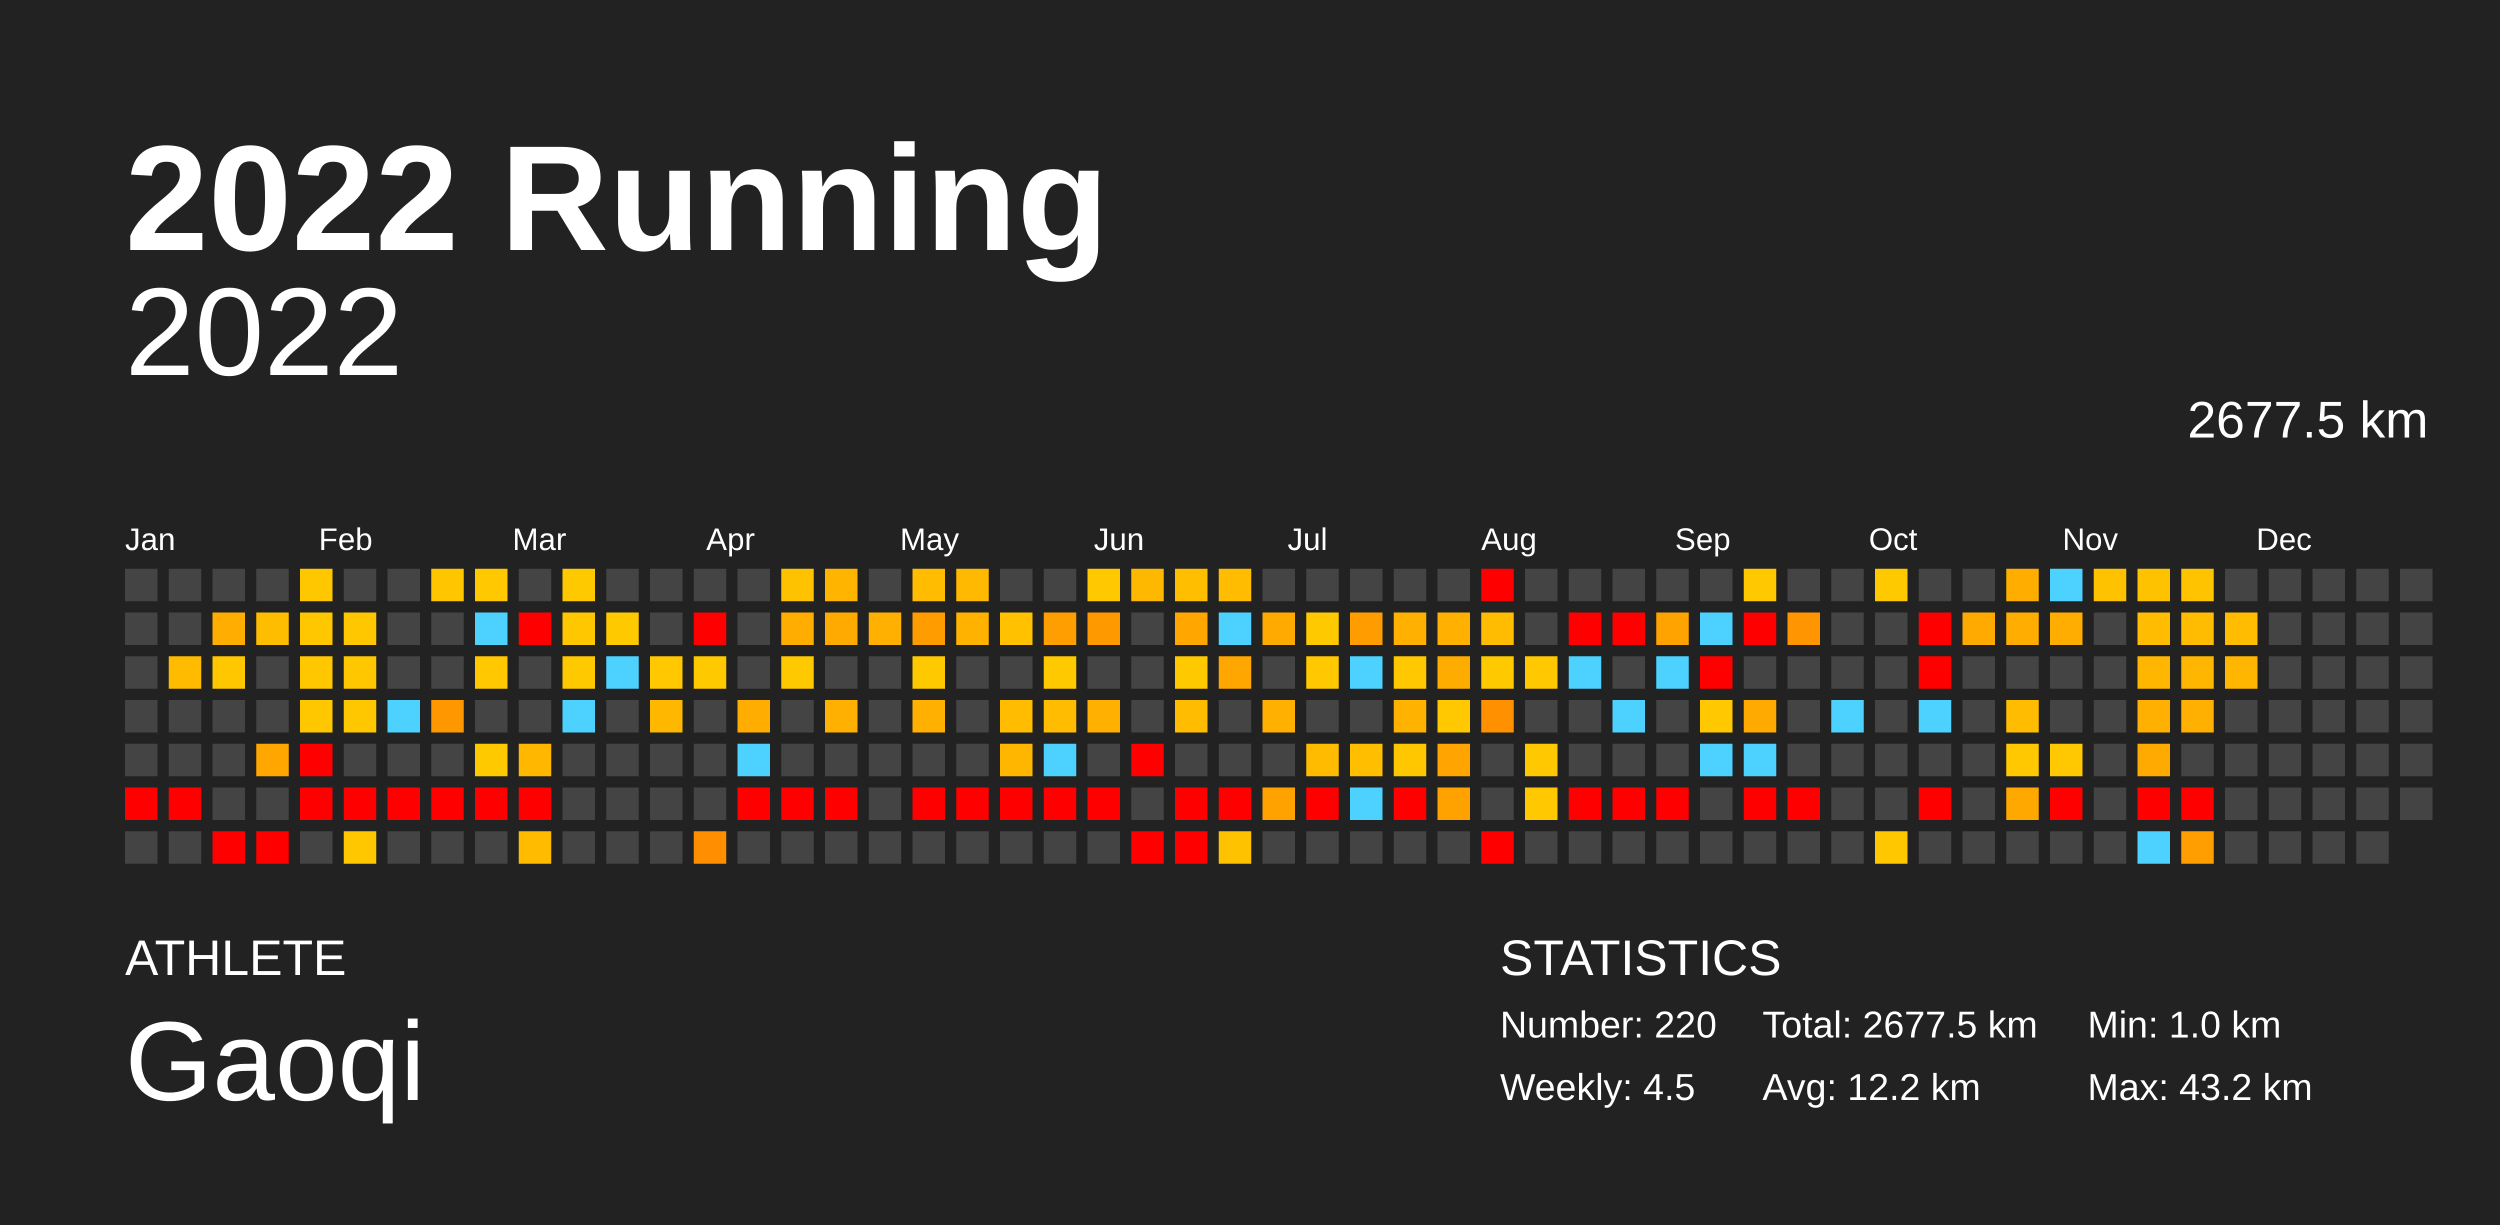
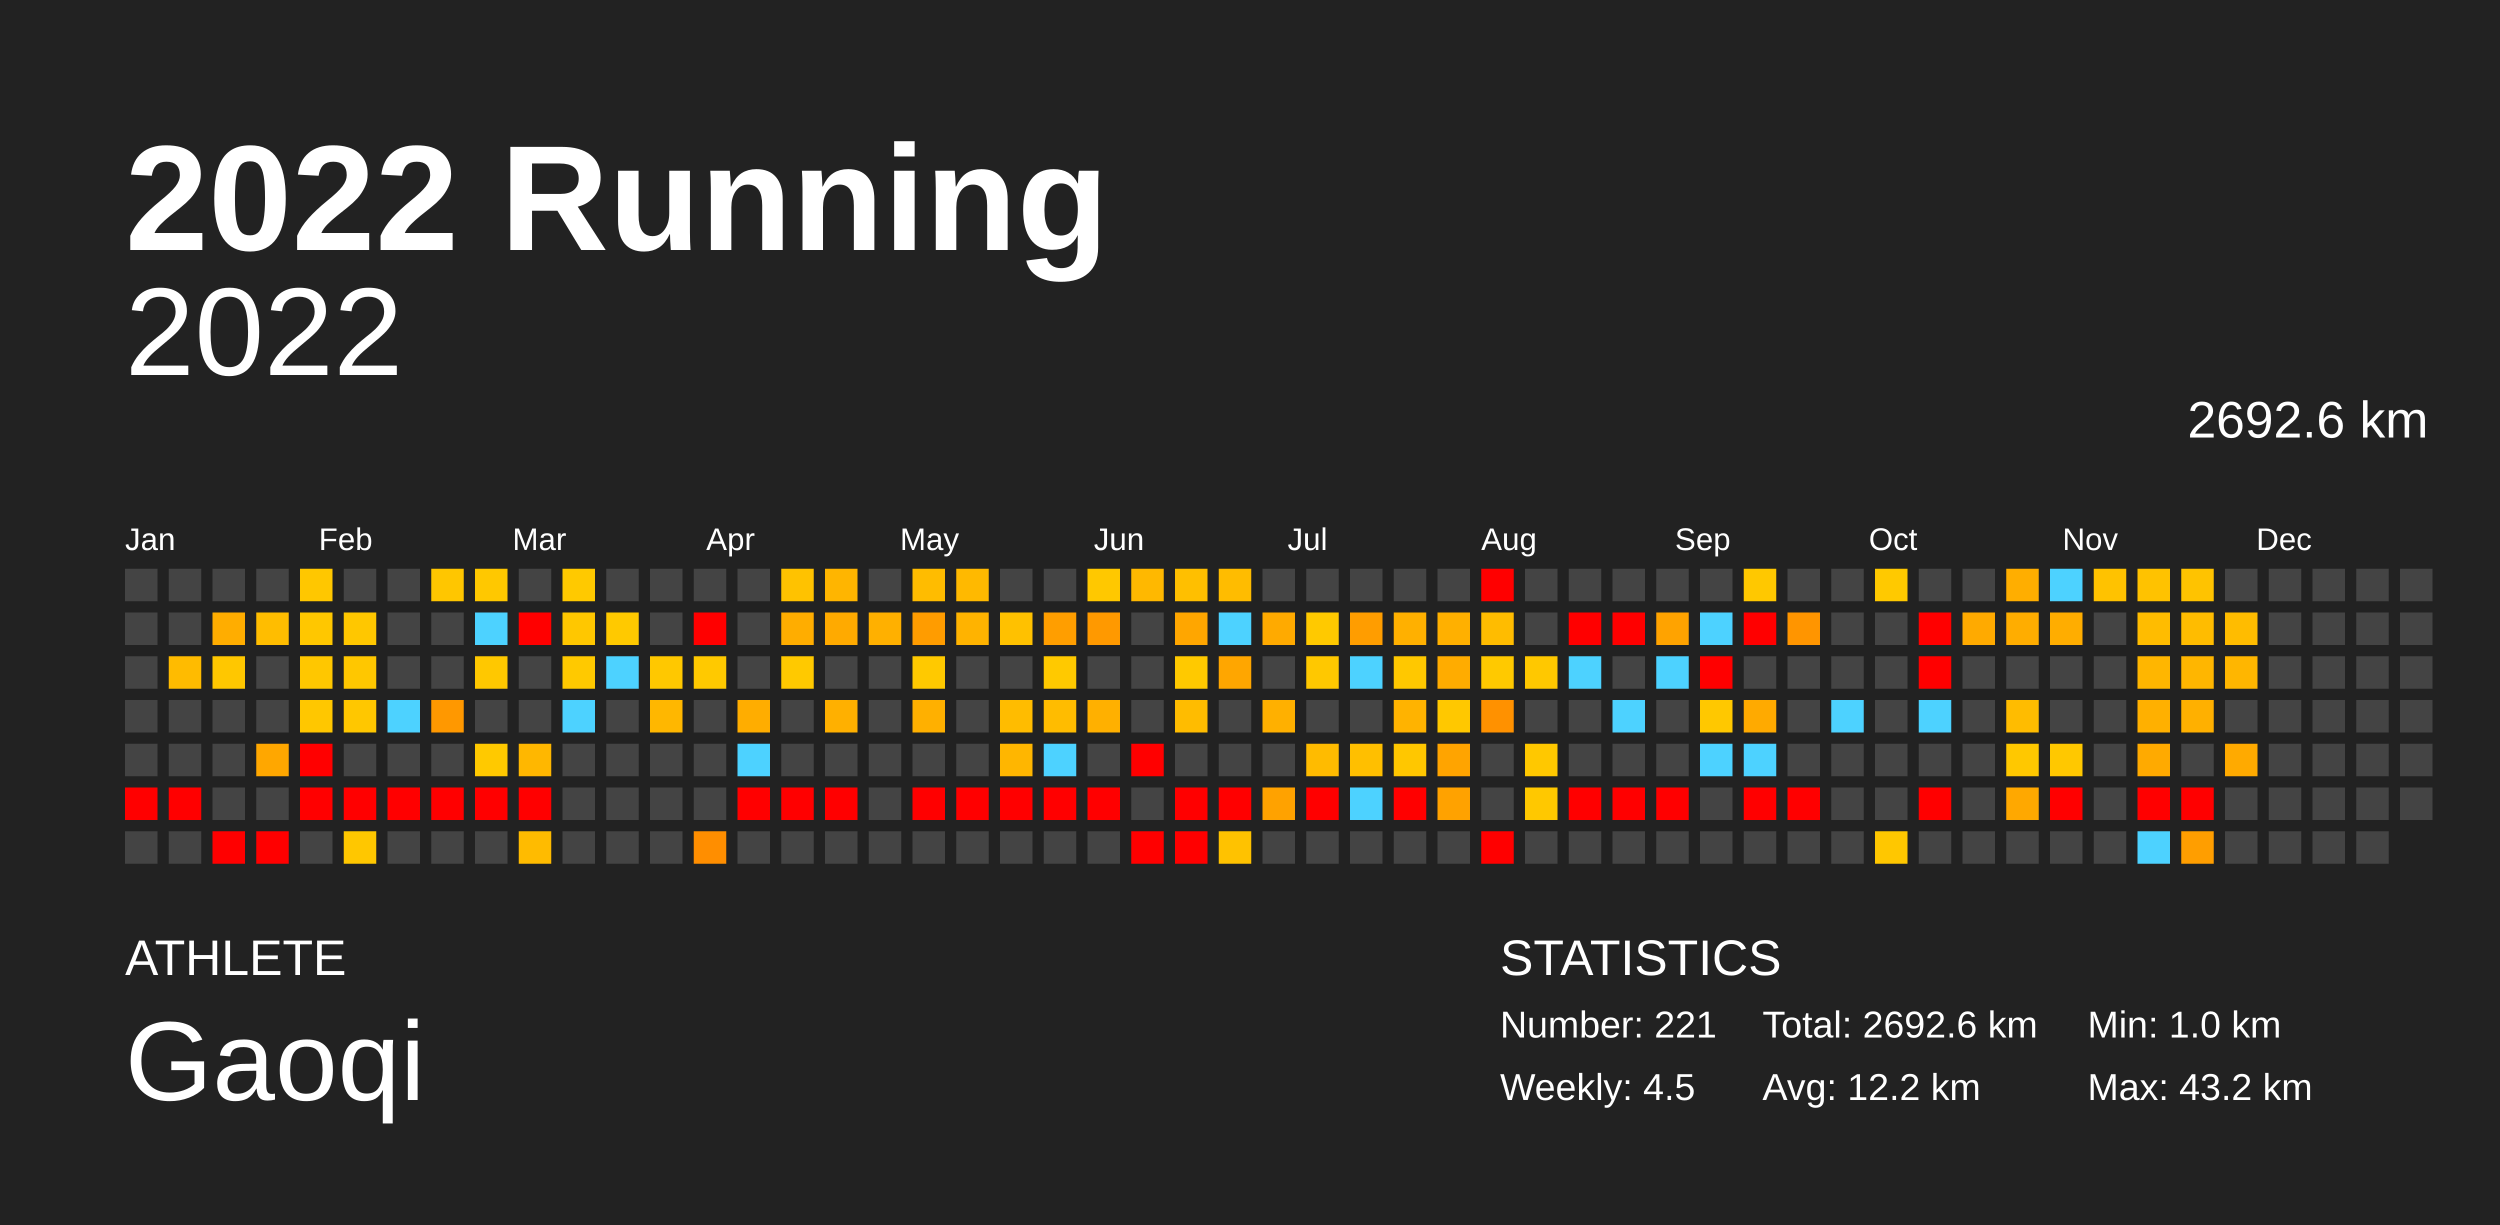
<svg xmlns="http://www.w3.org/2000/svg" baseProfile="full" height="98mm" version="1.1" viewBox="0,0,200,98" width="200mm">
  <defs />
  <rect fill="#222222" height="98" width="200" x="0" y="0" />
  <text fill="#FFFFFF" style="font-size:12px; font-family:Arial; font-weight:bold;" x="10" y="20">2022 Running</text>
  <text fill="#FFFFFF" style="font-size:4px; font-family:Arial" x="10" y="78">ATHLETE</text>
  <text fill="#FFFFFF" style="font-size:9px; font-family:Arial" x="10" y="88">Gaoqi</text>
  <text fill="#FFFFFF" style="font-size:4px; font-family:Arial" x="120" y="78">STATISTICS</text>
-   <text fill="#FFFFFF" style="font-size:3px; font-family:Arial" x="120" y="83">Number: 220</text>
+   <text fill="#FFFFFF" style="font-size:3px; font-family:Arial" x="120" y="83">Number: 221</text>
  <text fill="#FFFFFF" style="font-size:3px; font-family:Arial" x="120" y="88">Weekly: 4.5</text>
-   <text fill="#FFFFFF" style="font-size:3px; font-family:Arial" x="141" y="83">Total: 2677.5 km</text>
+   <text fill="#FFFFFF" style="font-size:3px; font-family:Arial" x="141" y="83">Total: 2692.6 km</text>
  <text fill="#FFFFFF" style="font-size:3px; font-family:Arial" x="141" y="88">Avg: 12.2 km</text>
  <text fill="#FFFFFF" style="font-size:3px; font-family:Arial" x="167" y="83">Min: 1.0 km</text>
  <text fill="#FFFFFF" style="font-size:3px; font-family:Arial" x="167" y="88">Max: 43.2 km</text>
  <text alignment-baseline="hanging" fill="#FFFFFF" style="font-size:10.0px; font-family:Arial;" x="10" y="30">2022</text>
-   <text alignment-baseline="hanging" fill="#FFFFFF" style="font-size:4.125px; font-family:Arial;" x="175" y="35">2677.5 km</text>
+   <text alignment-baseline="hanging" fill="#FFFFFF" style="font-size:4.125px; font-family:Arial;" x="175" y="35">2692.6 km</text>
  <text fill="#FFFFFF" style="font-size:2.5px; font-family:Arial" x="10.0" y="44">Jan</text>
  <text fill="#FFFFFF" style="font-size:2.5px; font-family:Arial" x="25.5" y="44">Feb</text>
  <text fill="#FFFFFF" style="font-size:2.5px; font-family:Arial" x="41.0" y="44">Mar</text>
  <text fill="#FFFFFF" style="font-size:2.5px; font-family:Arial" x="56.5" y="44">Apr</text>
  <text fill="#FFFFFF" style="font-size:2.5px; font-family:Arial" x="72.0" y="44">May</text>
  <text fill="#FFFFFF" style="font-size:2.5px; font-family:Arial" x="87.5" y="44">Jun</text>
  <text fill="#FFFFFF" style="font-size:2.5px; font-family:Arial" x="103.0" y="44">Jul</text>
  <text fill="#FFFFFF" style="font-size:2.5px; font-family:Arial" x="118.5" y="44">Aug</text>
  <text fill="#FFFFFF" style="font-size:2.5px; font-family:Arial" x="134.0" y="44">Sep</text>
  <text fill="#FFFFFF" style="font-size:2.5px; font-family:Arial" x="149.5" y="44">Oct</text>
  <text fill="#FFFFFF" style="font-size:2.5px; font-family:Arial" x="165.0" y="44">Nov</text>
  <text fill="#FFFFFF" style="font-size:2.5px; font-family:Arial" x="180.5" y="44">Dec</text>
  <rect fill="#444444" height="2.6" width="2.6" x="10.0" y="45.5" />
  <rect fill="#444444" height="2.6" width="2.6" x="10.0" y="49.0" />
  <rect fill="#444444" height="2.6" width="2.6" x="10.0" y="52.5" />
  <rect fill="#444444" height="2.6" width="2.6" x="10.0" y="56.0" />
  <rect fill="#444444" height="2.6" width="2.6" x="10.0" y="59.5" />
  <rect fill="red" height="2.6" width="2.6" x="10.0" y="63.0" />
  <rect fill="#444444" height="2.6" width="2.6" x="10.0" y="66.5" />
  <rect fill="#444444" height="2.6" width="2.6" x="13.5" y="45.5" />
  <rect fill="#444444" height="2.6" width="2.6" x="13.5" y="49.0" />
  <rect fill="#ffbb00" height="2.6" width="2.6" x="13.5" y="52.5" />
  <rect fill="#444444" height="2.6" width="2.6" x="13.5" y="56.0" />
  <rect fill="#444444" height="2.6" width="2.6" x="13.5" y="59.5" />
  <rect fill="red" height="2.6" width="2.6" x="13.5" y="63.0" />
  <rect fill="#444444" height="2.6" width="2.6" x="13.5" y="66.5" />
  <rect fill="#444444" height="2.6" width="2.6" x="17.0" y="45.5" />
  <rect fill="#ffad00" height="2.6" width="2.6" x="17.0" y="49.0" />
  <rect fill="#ffc700" height="2.6" width="2.6" x="17.0" y="52.5" />
  <rect fill="#444444" height="2.6" width="2.6" x="17.0" y="56.0" />
  <rect fill="#444444" height="2.6" width="2.6" x="17.0" y="59.5" />
  <rect fill="#444444" height="2.6" width="2.6" x="17.0" y="63.0" />
  <rect fill="red" height="2.6" width="2.6" x="17.0" y="66.5" />
  <rect fill="#444444" height="2.6" width="2.6" x="20.5" y="45.5" />
  <rect fill="#ffbd00" height="2.6" width="2.6" x="20.5" y="49.0" />
  <rect fill="#444444" height="2.6" width="2.6" x="20.5" y="52.5" />
  <rect fill="#444444" height="2.6" width="2.6" x="20.5" y="56.0" />
  <rect fill="#ffa700" height="2.6" width="2.6" x="20.5" y="59.5" />
  <rect fill="#444444" height="2.6" width="2.6" x="20.5" y="63.0" />
  <rect fill="red" height="2.6" width="2.6" x="20.5" y="66.5" />
  <rect fill="#ffc700" height="2.6" width="2.6" x="24.0" y="45.5" />
  <rect fill="#ffc700" height="2.6" width="2.6" x="24.0" y="49.0" />
  <rect fill="#ffc700" height="2.6" width="2.6" x="24.0" y="52.5" />
  <rect fill="#ffc700" height="2.6" width="2.6" x="24.0" y="56.0" />
  <rect fill="red" height="2.6" width="2.6" x="24.0" y="59.5" />
  <rect fill="red" height="2.6" width="2.6" x="24.0" y="63.0" />
  <rect fill="#444444" height="2.6" width="2.6" x="24.0" y="66.5" />
  <rect fill="#444444" height="2.6" width="2.6" x="27.5" y="45.5" />
  <rect fill="#ffc700" height="2.6" width="2.6" x="27.5" y="49.0" />
  <rect fill="#ffc700" height="2.6" width="2.6" x="27.5" y="52.5" />
  <rect fill="#ffc700" height="2.6" width="2.6" x="27.5" y="56.0" />
  <rect fill="#444444" height="2.6" width="2.6" x="27.5" y="59.5" />
  <rect fill="red" height="2.6" width="2.6" x="27.5" y="63.0" />
  <rect fill="#ffc700" height="2.6" width="2.6" x="27.5" y="66.5" />
  <rect fill="#444444" height="2.6" width="2.6" x="31.0" y="45.5" />
  <rect fill="#444444" height="2.6" width="2.6" x="31.0" y="49.0" />
  <rect fill="#444444" height="2.6" width="2.6" x="31.0" y="52.5" />
  <rect fill="#4dd2ff" height="2.6" width="2.6" x="31.0" y="56.0" />
  <rect fill="#444444" height="2.6" width="2.6" x="31.0" y="59.5" />
  <rect fill="red" height="2.6" width="2.6" x="31.0" y="63.0" />
  <rect fill="#444444" height="2.6" width="2.6" x="31.0" y="66.5" />
  <rect fill="#ffc600" height="2.6" width="2.6" x="34.5" y="45.5" />
  <rect fill="#444444" height="2.6" width="2.6" x="34.5" y="49.0" />
  <rect fill="#444444" height="2.6" width="2.6" x="34.5" y="52.5" />
  <rect fill="#ff9800" height="2.6" width="2.6" x="34.5" y="56.0" />
  <rect fill="#444444" height="2.6" width="2.6" x="34.5" y="59.5" />
  <rect fill="red" height="2.6" width="2.6" x="34.5" y="63.0" />
  <rect fill="#444444" height="2.6" width="2.6" x="34.5" y="66.5" />
  <rect fill="#ffc800" height="2.6" width="2.6" x="38.0" y="45.5" />
  <rect fill="#4dd2ff" height="2.6" width="2.6" x="38.0" y="49.0" />
  <rect fill="#ffc800" height="2.6" width="2.6" x="38.0" y="52.5" />
  <rect fill="#444444" height="2.6" width="2.6" x="38.0" y="56.0" />
  <rect fill="#ffc900" height="2.6" width="2.6" x="38.0" y="59.5" />
  <rect fill="red" height="2.6" width="2.6" x="38.0" y="63.0" />
  <rect fill="#444444" height="2.6" width="2.6" x="38.0" y="66.5" />
  <rect fill="#444444" height="2.6" width="2.6" x="41.5" y="45.5" />
  <rect fill="red" height="2.6" width="2.6" x="41.5" y="49.0" />
  <rect fill="#444444" height="2.6" width="2.6" x="41.5" y="52.5" />
  <rect fill="#444444" height="2.6" width="2.6" x="41.5" y="56.0" />
  <rect fill="#ffb700" height="2.6" width="2.6" x="41.5" y="59.5" />
  <rect fill="red" height="2.6" width="2.6" x="41.5" y="63.0" />
  <rect fill="#ffbb00" height="2.6" width="2.6" x="41.5" y="66.5" />
  <rect fill="#ffc900" height="2.6" width="2.6" x="45.0" y="45.5" />
  <rect fill="#ffc700" height="2.6" width="2.6" x="45.0" y="49.0" />
  <rect fill="#ffc900" height="2.6" width="2.6" x="45.0" y="52.5" />
  <rect fill="#4dd2ff" height="2.6" width="2.6" x="45.0" y="56.0" />
  <rect fill="#444444" height="2.6" width="2.6" x="45.0" y="59.5" />
  <rect fill="#444444" height="2.6" width="2.6" x="45.0" y="63.0" />
  <rect fill="#444444" height="2.6" width="2.6" x="45.0" y="66.5" />
  <rect fill="#444444" height="2.6" width="2.6" x="48.5" y="45.5" />
  <rect fill="#ffc900" height="2.6" width="2.6" x="48.5" y="49.0" />
  <rect fill="#4dd2ff" height="2.6" width="2.6" x="48.5" y="52.5" />
  <rect fill="#444444" height="2.6" width="2.6" x="48.5" y="56.0" />
  <rect fill="#444444" height="2.6" width="2.6" x="48.5" y="59.5" />
  <rect fill="#444444" height="2.6" width="2.6" x="48.5" y="63.0" />
  <rect fill="#444444" height="2.6" width="2.6" x="48.5" y="66.5" />
  <rect fill="#444444" height="2.6" width="2.6" x="52.0" y="45.5" />
  <rect fill="#444444" height="2.6" width="2.6" x="52.0" y="49.0" />
  <rect fill="#ffc800" height="2.6" width="2.6" x="52.0" y="52.5" />
  <rect fill="#ffb700" height="2.6" width="2.6" x="52.0" y="56.0" />
  <rect fill="#444444" height="2.6" width="2.6" x="52.0" y="59.5" />
  <rect fill="#444444" height="2.6" width="2.6" x="52.0" y="63.0" />
  <rect fill="#444444" height="2.6" width="2.6" x="52.0" y="66.5" />
  <rect fill="#444444" height="2.6" width="2.6" x="55.5" y="45.5" />
  <rect fill="red" height="2.6" width="2.6" x="55.5" y="49.0" />
  <rect fill="#ffc900" height="2.6" width="2.6" x="55.5" y="52.5" />
  <rect fill="#444444" height="2.6" width="2.6" x="55.5" y="56.0" />
  <rect fill="#444444" height="2.6" width="2.6" x="55.5" y="59.5" />
  <rect fill="#444444" height="2.6" width="2.6" x="55.5" y="63.0" />
  <rect fill="#ff8e00" height="2.6" width="2.6" x="55.5" y="66.5" />
  <rect fill="#444444" height="2.6" width="2.6" x="59.0" y="45.5" />
  <rect fill="#444444" height="2.6" width="2.6" x="59.0" y="49.0" />
  <rect fill="#444444" height="2.6" width="2.6" x="59.0" y="52.5" />
  <rect fill="#ffad00" height="2.6" width="2.6" x="59.0" y="56.0" />
  <rect fill="#4dd2ff" height="2.6" width="2.6" x="59.0" y="59.5" />
  <rect fill="red" height="2.6" width="2.6" x="59.0" y="63.0" />
  <rect fill="#444444" height="2.6" width="2.6" x="59.0" y="66.5" />
  <rect fill="#ffc200" height="2.6" width="2.6" x="62.5" y="45.5" />
  <rect fill="#ffad00" height="2.6" width="2.6" x="62.5" y="49.0" />
  <rect fill="#ffc900" height="2.6" width="2.6" x="62.5" y="52.5" />
  <rect fill="#444444" height="2.6" width="2.6" x="62.5" y="56.0" />
  <rect fill="#444444" height="2.6" width="2.6" x="62.5" y="59.5" />
  <rect fill="red" height="2.6" width="2.6" x="62.5" y="63.0" />
  <rect fill="#444444" height="2.6" width="2.6" x="62.5" y="66.5" />
  <rect fill="#ffb500" height="2.6" width="2.6" x="66.0" y="45.5" />
  <rect fill="#ffaa00" height="2.6" width="2.6" x="66.0" y="49.0" />
  <rect fill="#444444" height="2.6" width="2.6" x="66.0" y="52.5" />
  <rect fill="#ffb000" height="2.6" width="2.6" x="66.0" y="56.0" />
  <rect fill="#444444" height="2.6" width="2.6" x="66.0" y="59.5" />
  <rect fill="red" height="2.6" width="2.6" x="66.0" y="63.0" />
  <rect fill="#444444" height="2.6" width="2.6" x="66.0" y="66.5" />
  <rect fill="#444444" height="2.6" width="2.6" x="69.5" y="45.5" />
  <rect fill="#ffb000" height="2.6" width="2.6" x="69.5" y="49.0" />
  <rect fill="#444444" height="2.6" width="2.6" x="69.5" y="52.5" />
  <rect fill="#444444" height="2.6" width="2.6" x="69.5" y="56.0" />
  <rect fill="#444444" height="2.6" width="2.6" x="69.5" y="59.5" />
  <rect fill="#444444" height="2.6" width="2.6" x="69.5" y="63.0" />
  <rect fill="#444444" height="2.6" width="2.6" x="69.5" y="66.5" />
  <rect fill="#ffbc00" height="2.6" width="2.6" x="73.0" y="45.5" />
  <rect fill="#ff9c00" height="2.6" width="2.6" x="73.0" y="49.0" />
  <rect fill="#ffc900" height="2.6" width="2.6" x="73.0" y="52.5" />
  <rect fill="#ffb000" height="2.6" width="2.6" x="73.0" y="56.0" />
  <rect fill="#444444" height="2.6" width="2.6" x="73.0" y="59.5" />
  <rect fill="red" height="2.6" width="2.6" x="73.0" y="63.0" />
  <rect fill="#444444" height="2.6" width="2.6" x="73.0" y="66.5" />
  <rect fill="#ffb900" height="2.6" width="2.6" x="76.5" y="45.5" />
  <rect fill="#ffb300" height="2.6" width="2.6" x="76.5" y="49.0" />
  <rect fill="#444444" height="2.6" width="2.6" x="76.5" y="52.5" />
  <rect fill="#444444" height="2.6" width="2.6" x="76.5" y="56.0" />
  <rect fill="#444444" height="2.6" width="2.6" x="76.5" y="59.5" />
  <rect fill="red" height="2.6" width="2.6" x="76.5" y="63.0" />
  <rect fill="#444444" height="2.6" width="2.6" x="76.5" y="66.5" />
  <rect fill="#444444" height="2.6" width="2.6" x="80.0" y="45.5" />
  <rect fill="#ffc100" height="2.6" width="2.6" x="80.0" y="49.0" />
  <rect fill="#444444" height="2.6" width="2.6" x="80.0" y="52.5" />
  <rect fill="#ffbc00" height="2.6" width="2.6" x="80.0" y="56.0" />
  <rect fill="#ffb600" height="2.6" width="2.6" x="80.0" y="59.5" />
  <rect fill="red" height="2.6" width="2.6" x="80.0" y="63.0" />
  <rect fill="#444444" height="2.6" width="2.6" x="80.0" y="66.5" />
  <rect fill="#444444" height="2.6" width="2.6" x="83.5" y="45.5" />
  <rect fill="#ff9e00" height="2.6" width="2.6" x="83.5" y="49.0" />
  <rect fill="#ffc900" height="2.6" width="2.6" x="83.5" y="52.5" />
  <rect fill="#ffbc00" height="2.6" width="2.6" x="83.5" y="56.0" />
  <rect fill="#4dd2ff" height="2.6" width="2.6" x="83.5" y="59.5" />
  <rect fill="red" height="2.6" width="2.6" x="83.5" y="63.0" />
  <rect fill="#444444" height="2.6" width="2.6" x="83.5" y="66.5" />
  <rect fill="#ffc800" height="2.6" width="2.6" x="87.0" y="45.5" />
  <rect fill="#ff9900" height="2.6" width="2.6" x="87.0" y="49.0" />
  <rect fill="#444444" height="2.6" width="2.6" x="87.0" y="52.5" />
  <rect fill="#ffb000" height="2.6" width="2.6" x="87.0" y="56.0" />
  <rect fill="#444444" height="2.6" width="2.6" x="87.0" y="59.5" />
  <rect fill="red" height="2.6" width="2.6" x="87.0" y="63.0" />
  <rect fill="#444444" height="2.6" width="2.6" x="87.0" y="66.5" />
  <rect fill="#ffb800" height="2.6" width="2.6" x="90.5" y="45.5" />
  <rect fill="#444444" height="2.6" width="2.6" x="90.5" y="49.0" />
  <rect fill="#444444" height="2.6" width="2.6" x="90.5" y="52.5" />
  <rect fill="#444444" height="2.6" width="2.6" x="90.5" y="56.0" />
  <rect fill="red" height="2.6" width="2.6" x="90.5" y="59.5" />
  <rect fill="#444444" height="2.6" width="2.6" x="90.5" y="63.0" />
  <rect fill="red" height="2.6" width="2.6" x="90.5" y="66.5" />
  <rect fill="#ffbf00" height="2.6" width="2.6" x="94.0" y="45.5" />
  <rect fill="#ffa600" height="2.6" width="2.6" x="94.0" y="49.0" />
  <rect fill="#ffc900" height="2.6" width="2.6" x="94.0" y="52.5" />
  <rect fill="#ffbc00" height="2.6" width="2.6" x="94.0" y="56.0" />
  <rect fill="#444444" height="2.6" width="2.6" x="94.0" y="59.5" />
  <rect fill="red" height="2.6" width="2.6" x="94.0" y="63.0" />
  <rect fill="red" height="2.6" width="2.6" x="94.0" y="66.5" />
  <rect fill="#ffbc00" height="2.6" width="2.6" x="97.5" y="45.5" />
  <rect fill="#4dd2ff" height="2.6" width="2.6" x="97.5" y="49.0" />
  <rect fill="#ffa600" height="2.6" width="2.6" x="97.5" y="52.5" />
  <rect fill="#444444" height="2.6" width="2.6" x="97.5" y="56.0" />
  <rect fill="#444444" height="2.6" width="2.6" x="97.5" y="59.5" />
  <rect fill="red" height="2.6" width="2.6" x="97.5" y="63.0" />
  <rect fill="#ffc200" height="2.6" width="2.6" x="97.5" y="66.5" />
  <rect fill="#444444" height="2.6" width="2.6" x="101.0" y="45.5" />
  <rect fill="#ffaa00" height="2.6" width="2.6" x="101.0" y="49.0" />
  <rect fill="#444444" height="2.6" width="2.6" x="101.0" y="52.5" />
  <rect fill="#ffb000" height="2.6" width="2.6" x="101.0" y="56.0" />
  <rect fill="#444444" height="2.6" width="2.6" x="101.0" y="59.5" />
  <rect fill="#ffa200" height="2.6" width="2.6" x="101.0" y="63.0" />
  <rect fill="#444444" height="2.6" width="2.6" x="101.0" y="66.5" />
  <rect fill="#444444" height="2.6" width="2.6" x="104.5" y="45.5" />
  <rect fill="#ffc900" height="2.6" width="2.6" x="104.5" y="49.0" />
  <rect fill="#ffc800" height="2.6" width="2.6" x="104.5" y="52.5" />
  <rect fill="#444444" height="2.6" width="2.6" x="104.5" y="56.0" />
  <rect fill="#ffbb00" height="2.6" width="2.6" x="104.5" y="59.5" />
  <rect fill="red" height="2.6" width="2.6" x="104.5" y="63.0" />
  <rect fill="#444444" height="2.6" width="2.6" x="104.5" y="66.5" />
  <rect fill="#444444" height="2.6" width="2.6" x="108.0" y="45.5" />
  <rect fill="#ff9d00" height="2.6" width="2.6" x="108.0" y="49.0" />
  <rect fill="#4dd2ff" height="2.6" width="2.6" x="108.0" y="52.5" />
  <rect fill="#444444" height="2.6" width="2.6" x="108.0" y="56.0" />
  <rect fill="#ffbf00" height="2.6" width="2.6" x="108.0" y="59.5" />
  <rect fill="#4dd2ff" height="2.6" width="2.6" x="108.0" y="63.0" />
  <rect fill="#444444" height="2.6" width="2.6" x="108.0" y="66.5" />
  <rect fill="#444444" height="2.6" width="2.6" x="111.5" y="45.5" />
  <rect fill="#ffb000" height="2.6" width="2.6" x="111.5" y="49.0" />
  <rect fill="#ffc800" height="2.6" width="2.6" x="111.5" y="52.5" />
  <rect fill="#ffb300" height="2.6" width="2.6" x="111.5" y="56.0" />
  <rect fill="#ffc700" height="2.6" width="2.6" x="111.5" y="59.5" />
  <rect fill="red" height="2.6" width="2.6" x="111.5" y="63.0" />
  <rect fill="#444444" height="2.6" width="2.6" x="111.5" y="66.5" />
  <rect fill="#444444" height="2.6" width="2.6" x="115.0" y="45.5" />
  <rect fill="#ffb000" height="2.6" width="2.6" x="115.0" y="49.0" />
  <rect fill="#ffac00" height="2.6" width="2.6" x="115.0" y="52.5" />
  <rect fill="#ffc800" height="2.6" width="2.6" x="115.0" y="56.0" />
  <rect fill="#ffa400" height="2.6" width="2.6" x="115.0" y="59.5" />
  <rect fill="#ffa200" height="2.6" width="2.6" x="115.0" y="63.0" />
  <rect fill="#444444" height="2.6" width="2.6" x="115.0" y="66.5" />
  <rect fill="red" height="2.6" width="2.6" x="118.5" y="45.5" />
  <rect fill="#ffbc00" height="2.6" width="2.6" x="118.5" y="49.0" />
  <rect fill="#ffc900" height="2.6" width="2.6" x="118.5" y="52.5" />
  <rect fill="#ff9100" height="2.6" width="2.6" x="118.5" y="56.0" />
  <rect fill="#444444" height="2.6" width="2.6" x="118.5" y="59.5" />
  <rect fill="#444444" height="2.6" width="2.6" x="118.5" y="63.0" />
  <rect fill="red" height="2.6" width="2.6" x="118.5" y="66.5" />
  <rect fill="#444444" height="2.6" width="2.6" x="122.0" y="45.5" />
  <rect fill="#444444" height="2.6" width="2.6" x="122.0" y="49.0" />
  <rect fill="#ffc800" height="2.6" width="2.6" x="122.0" y="52.5" />
  <rect fill="#444444" height="2.6" width="2.6" x="122.0" y="56.0" />
  <rect fill="#ffc800" height="2.6" width="2.6" x="122.0" y="59.5" />
  <rect fill="#ffc800" height="2.6" width="2.6" x="122.0" y="63.0" />
  <rect fill="#444444" height="2.6" width="2.6" x="122.0" y="66.5" />
  <rect fill="#444444" height="2.6" width="2.6" x="125.5" y="45.5" />
  <rect fill="red" height="2.6" width="2.6" x="125.5" y="49.0" />
  <rect fill="#4dd2ff" height="2.6" width="2.6" x="125.5" y="52.5" />
  <rect fill="#444444" height="2.6" width="2.6" x="125.5" y="56.0" />
  <rect fill="#444444" height="2.6" width="2.6" x="125.5" y="59.5" />
  <rect fill="red" height="2.6" width="2.6" x="125.5" y="63.0" />
  <rect fill="#444444" height="2.6" width="2.6" x="125.5" y="66.5" />
  <rect fill="#444444" height="2.6" width="2.6" x="129.0" y="45.5" />
  <rect fill="red" height="2.6" width="2.6" x="129.0" y="49.0" />
  <rect fill="#444444" height="2.6" width="2.6" x="129.0" y="52.5" />
  <rect fill="#4dd2ff" height="2.6" width="2.6" x="129.0" y="56.0" />
  <rect fill="#444444" height="2.6" width="2.6" x="129.0" y="59.5" />
  <rect fill="red" height="2.6" width="2.6" x="129.0" y="63.0" />
  <rect fill="#444444" height="2.6" width="2.6" x="129.0" y="66.5" />
  <rect fill="#444444" height="2.6" width="2.6" x="132.5" y="45.5" />
  <rect fill="#ffa300" height="2.6" width="2.6" x="132.5" y="49.0" />
  <rect fill="#4dd2ff" height="2.6" width="2.6" x="132.5" y="52.5" />
  <rect fill="#444444" height="2.6" width="2.6" x="132.5" y="56.0" />
  <rect fill="#444444" height="2.6" width="2.6" x="132.5" y="59.5" />
  <rect fill="red" height="2.6" width="2.6" x="132.5" y="63.0" />
  <rect fill="#444444" height="2.6" width="2.6" x="132.5" y="66.5" />
  <rect fill="#444444" height="2.6" width="2.6" x="136.0" y="45.5" />
  <rect fill="#4dd2ff" height="2.6" width="2.6" x="136.0" y="49.0" />
  <rect fill="red" height="2.6" width="2.6" x="136.0" y="52.5" />
  <rect fill="#ffc800" height="2.6" width="2.6" x="136.0" y="56.0" />
  <rect fill="#4dd2ff" height="2.6" width="2.6" x="136.0" y="59.5" />
  <rect fill="#444444" height="2.6" width="2.6" x="136.0" y="63.0" />
  <rect fill="#444444" height="2.6" width="2.6" x="136.0" y="66.5" />
  <rect fill="#ffc800" height="2.6" width="2.6" x="139.5" y="45.5" />
  <rect fill="red" height="2.6" width="2.6" x="139.5" y="49.0" />
  <rect fill="#444444" height="2.6" width="2.6" x="139.5" y="52.5" />
  <rect fill="#ffaa00" height="2.6" width="2.6" x="139.5" y="56.0" />
  <rect fill="#4dd2ff" height="2.6" width="2.6" x="139.5" y="59.5" />
  <rect fill="red" height="2.6" width="2.6" x="139.5" y="63.0" />
  <rect fill="#444444" height="2.6" width="2.6" x="139.5" y="66.5" />
  <rect fill="#444444" height="2.6" width="2.6" x="143.0" y="45.5" />
  <rect fill="#ff9500" height="2.6" width="2.6" x="143.0" y="49.0" />
  <rect fill="#444444" height="2.6" width="2.6" x="143.0" y="52.5" />
  <rect fill="#444444" height="2.6" width="2.6" x="143.0" y="56.0" />
  <rect fill="#444444" height="2.6" width="2.6" x="143.0" y="59.5" />
  <rect fill="red" height="2.6" width="2.6" x="143.0" y="63.0" />
  <rect fill="#444444" height="2.6" width="2.6" x="143.0" y="66.5" />
  <rect fill="#444444" height="2.6" width="2.6" x="146.5" y="45.5" />
  <rect fill="#444444" height="2.6" width="2.6" x="146.5" y="49.0" />
  <rect fill="#444444" height="2.6" width="2.6" x="146.5" y="52.5" />
  <rect fill="#4dd2ff" height="2.6" width="2.6" x="146.5" y="56.0" />
  <rect fill="#444444" height="2.6" width="2.6" x="146.5" y="59.5" />
  <rect fill="#444444" height="2.6" width="2.6" x="146.5" y="63.0" />
  <rect fill="#444444" height="2.6" width="2.6" x="146.5" y="66.5" />
  <rect fill="#ffc900" height="2.6" width="2.6" x="150.0" y="45.5" />
  <rect fill="#444444" height="2.6" width="2.6" x="150.0" y="49.0" />
  <rect fill="#444444" height="2.6" width="2.6" x="150.0" y="52.5" />
  <rect fill="#444444" height="2.6" width="2.6" x="150.0" y="56.0" />
  <rect fill="#444444" height="2.6" width="2.6" x="150.0" y="59.5" />
  <rect fill="#444444" height="2.6" width="2.6" x="150.0" y="63.0" />
  <rect fill="#ffc700" height="2.6" width="2.6" x="150.0" y="66.5" />
  <rect fill="#444444" height="2.6" width="2.6" x="153.5" y="45.5" />
  <rect fill="red" height="2.6" width="2.6" x="153.5" y="49.0" />
  <rect fill="red" height="2.6" width="2.6" x="153.5" y="52.5" />
  <rect fill="#4dd2ff" height="2.6" width="2.6" x="153.5" y="56.0" />
  <rect fill="#444444" height="2.6" width="2.6" x="153.5" y="59.5" />
  <rect fill="red" height="2.6" width="2.6" x="153.5" y="63.0" />
  <rect fill="#444444" height="2.6" width="2.6" x="153.5" y="66.5" />
  <rect fill="#444444" height="2.6" width="2.6" x="157.0" y="45.5" />
  <rect fill="#ffaa00" height="2.6" width="2.6" x="157.0" y="49.0" />
  <rect fill="#444444" height="2.6" width="2.6" x="157.0" y="52.5" />
  <rect fill="#444444" height="2.6" width="2.6" x="157.0" y="56.0" />
  <rect fill="#444444" height="2.6" width="2.6" x="157.0" y="59.5" />
  <rect fill="#444444" height="2.6" width="2.6" x="157.0" y="63.0" />
  <rect fill="#444444" height="2.6" width="2.6" x="157.0" y="66.5" />
  <rect fill="#ffae00" height="2.6" width="2.6" x="160.5" y="45.5" />
  <rect fill="#ffad00" height="2.6" width="2.6" x="160.5" y="49.0" />
  <rect fill="#444444" height="2.6" width="2.6" x="160.5" y="52.5" />
  <rect fill="#ffbc00" height="2.6" width="2.6" x="160.5" y="56.0" />
  <rect fill="#ffc800" height="2.6" width="2.6" x="160.5" y="59.5" />
  <rect fill="#ffa800" height="2.6" width="2.6" x="160.5" y="63.0" />
  <rect fill="#444444" height="2.6" width="2.6" x="160.5" y="66.5" />
  <rect fill="#4dd2ff" height="2.6" width="2.6" x="164.0" y="45.5" />
  <rect fill="#ffad00" height="2.6" width="2.6" x="164.0" y="49.0" />
  <rect fill="#444444" height="2.6" width="2.6" x="164.0" y="52.5" />
  <rect fill="#444444" height="2.6" width="2.6" x="164.0" y="56.0" />
  <rect fill="#ffc800" height="2.6" width="2.6" x="164.0" y="59.5" />
  <rect fill="red" height="2.6" width="2.6" x="164.0" y="63.0" />
  <rect fill="#444444" height="2.6" width="2.6" x="164.0" y="66.5" />
  <rect fill="#ffc200" height="2.6" width="2.6" x="167.5" y="45.5" />
  <rect fill="#444444" height="2.6" width="2.6" x="167.5" y="49.0" />
  <rect fill="#444444" height="2.6" width="2.6" x="167.5" y="52.5" />
  <rect fill="#444444" height="2.6" width="2.6" x="167.5" y="56.0" />
  <rect fill="#444444" height="2.6" width="2.6" x="167.5" y="59.5" />
  <rect fill="#444444" height="2.6" width="2.6" x="167.5" y="63.0" />
  <rect fill="#444444" height="2.6" width="2.6" x="167.5" y="66.5" />
  <rect fill="#ffc200" height="2.6" width="2.6" x="171.0" y="45.5" />
  <rect fill="#ffbc00" height="2.6" width="2.6" x="171.0" y="49.0" />
  <rect fill="#ffb600" height="2.6" width="2.6" x="171.0" y="52.5" />
  <rect fill="#ffb000" height="2.6" width="2.6" x="171.0" y="56.0" />
  <rect fill="#ffaa00" height="2.6" width="2.6" x="171.0" y="59.5" />
  <rect fill="red" height="2.6" width="2.6" x="171.0" y="63.0" />
  <rect fill="#4dd2ff" height="2.6" width="2.6" x="171.0" y="66.5" />
  <rect fill="#ffc300" height="2.6" width="2.6" x="174.5" y="45.5" />
  <rect fill="#ffbc00" height="2.6" width="2.6" x="174.5" y="49.0" />
  <rect fill="#ffb600" height="2.6" width="2.6" x="174.5" y="52.5" />
  <rect fill="#ffb000" height="2.6" width="2.6" x="174.5" y="56.0" />
  <rect fill="#444444" height="2.6" width="2.6" x="174.5" y="59.5" />
  <rect fill="red" height="2.6" width="2.6" x="174.5" y="63.0" />
  <rect fill="#ff9e00" height="2.6" width="2.6" x="174.5" y="66.5" />
  <rect fill="#444444" height="2.6" width="2.6" x="178.0" y="45.5" />
  <rect fill="#ffbc00" height="2.6" width="2.6" x="178.0" y="49.0" />
  <rect fill="#ffb600" height="2.6" width="2.6" x="178.0" y="52.5" />
  <rect fill="#444444" height="2.6" width="2.6" x="178.0" y="56.0" />
-   <rect fill="#444444" height="2.6" width="2.6" x="178.0" y="59.5" />
+   <rect fill="#ffaa00" height="2.6" width="2.6" x="178.0" y="59.5" />
  <rect fill="#444444" height="2.6" width="2.6" x="178.0" y="63.0" />
  <rect fill="#444444" height="2.6" width="2.6" x="178.0" y="66.5" />
  <rect fill="#444444" height="2.6" width="2.6" x="181.5" y="45.5" />
  <rect fill="#444444" height="2.6" width="2.6" x="181.5" y="49.0" />
  <rect fill="#444444" height="2.6" width="2.6" x="181.5" y="52.5" />
  <rect fill="#444444" height="2.6" width="2.6" x="181.5" y="56.0" />
  <rect fill="#444444" height="2.6" width="2.6" x="181.5" y="59.5" />
  <rect fill="#444444" height="2.6" width="2.6" x="181.5" y="63.0" />
  <rect fill="#444444" height="2.6" width="2.6" x="181.5" y="66.5" />
  <rect fill="#444444" height="2.6" width="2.6" x="185.0" y="45.5" />
  <rect fill="#444444" height="2.6" width="2.6" x="185.0" y="49.0" />
  <rect fill="#444444" height="2.6" width="2.6" x="185.0" y="52.5" />
  <rect fill="#444444" height="2.6" width="2.6" x="185.0" y="56.0" />
  <rect fill="#444444" height="2.6" width="2.6" x="185.0" y="59.5" />
  <rect fill="#444444" height="2.6" width="2.6" x="185.0" y="63.0" />
  <rect fill="#444444" height="2.6" width="2.6" x="185.0" y="66.5" />
  <rect fill="#444444" height="2.6" width="2.6" x="188.5" y="45.5" />
  <rect fill="#444444" height="2.6" width="2.6" x="188.5" y="49.0" />
  <rect fill="#444444" height="2.6" width="2.6" x="188.5" y="52.5" />
  <rect fill="#444444" height="2.6" width="2.6" x="188.5" y="56.0" />
  <rect fill="#444444" height="2.6" width="2.6" x="188.5" y="59.5" />
  <rect fill="#444444" height="2.6" width="2.6" x="188.5" y="63.0" />
  <rect fill="#444444" height="2.6" width="2.6" x="188.5" y="66.5" />
  <rect fill="#444444" height="2.6" width="2.6" x="192.0" y="45.5" />
  <rect fill="#444444" height="2.6" width="2.6" x="192.0" y="49.0" />
  <rect fill="#444444" height="2.6" width="2.6" x="192.0" y="52.5" />
  <rect fill="#444444" height="2.6" width="2.6" x="192.0" y="56.0" />
  <rect fill="#444444" height="2.6" width="2.6" x="192.0" y="59.5" />
  <rect fill="#444444" height="2.6" width="2.6" x="192.0" y="63.0" />
</svg>
